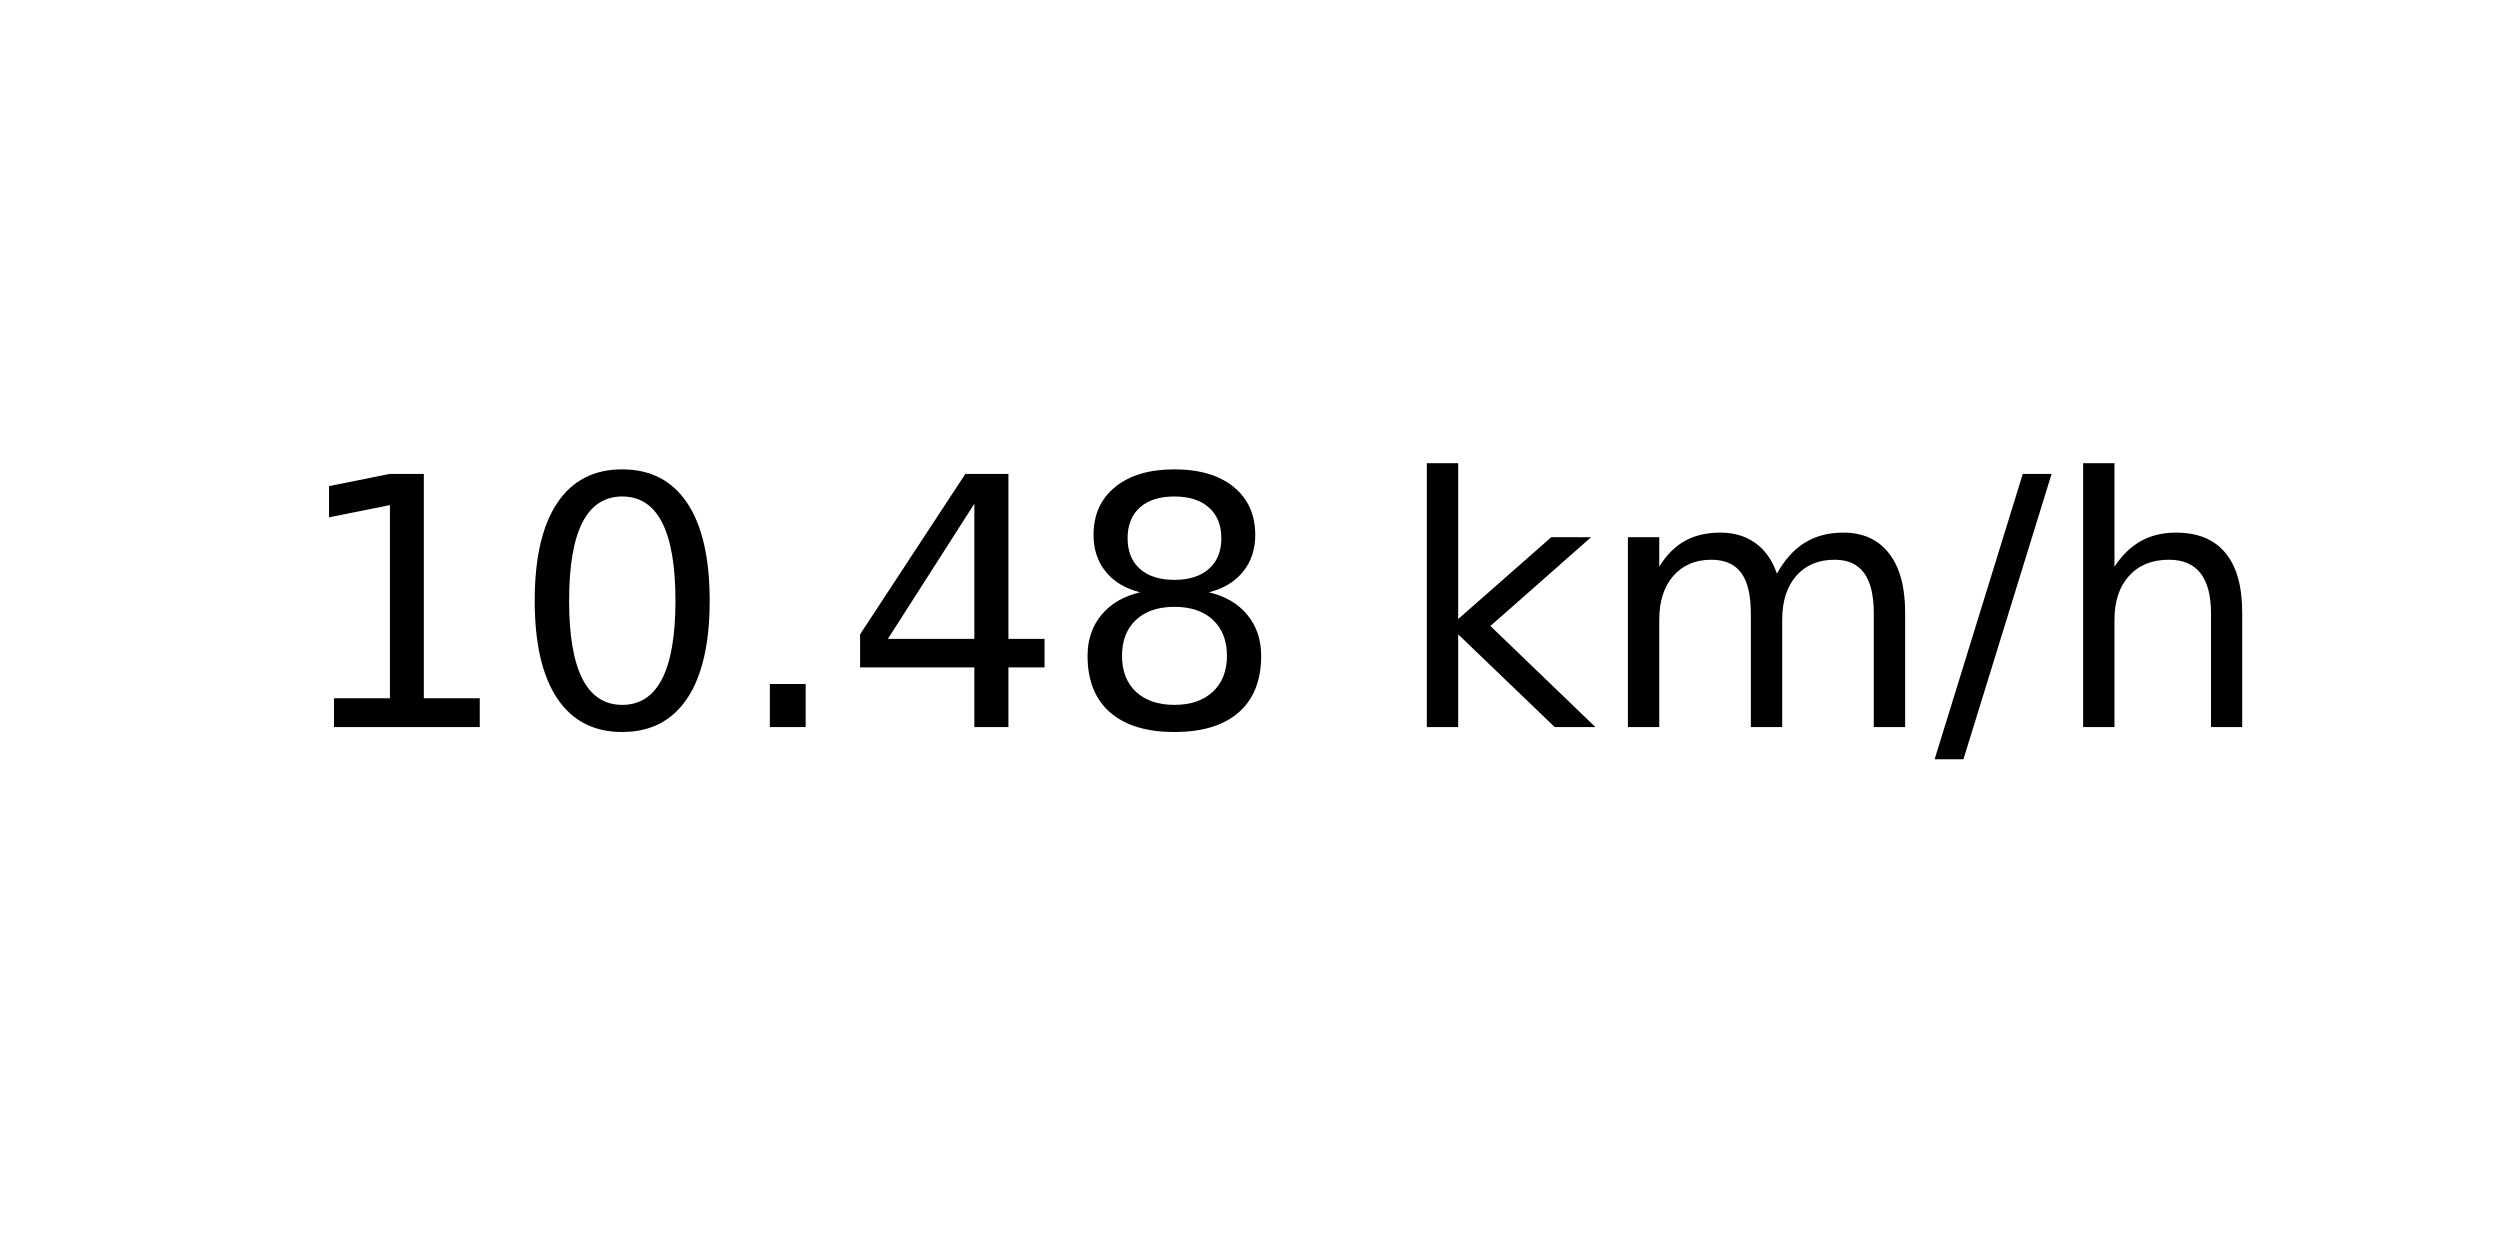
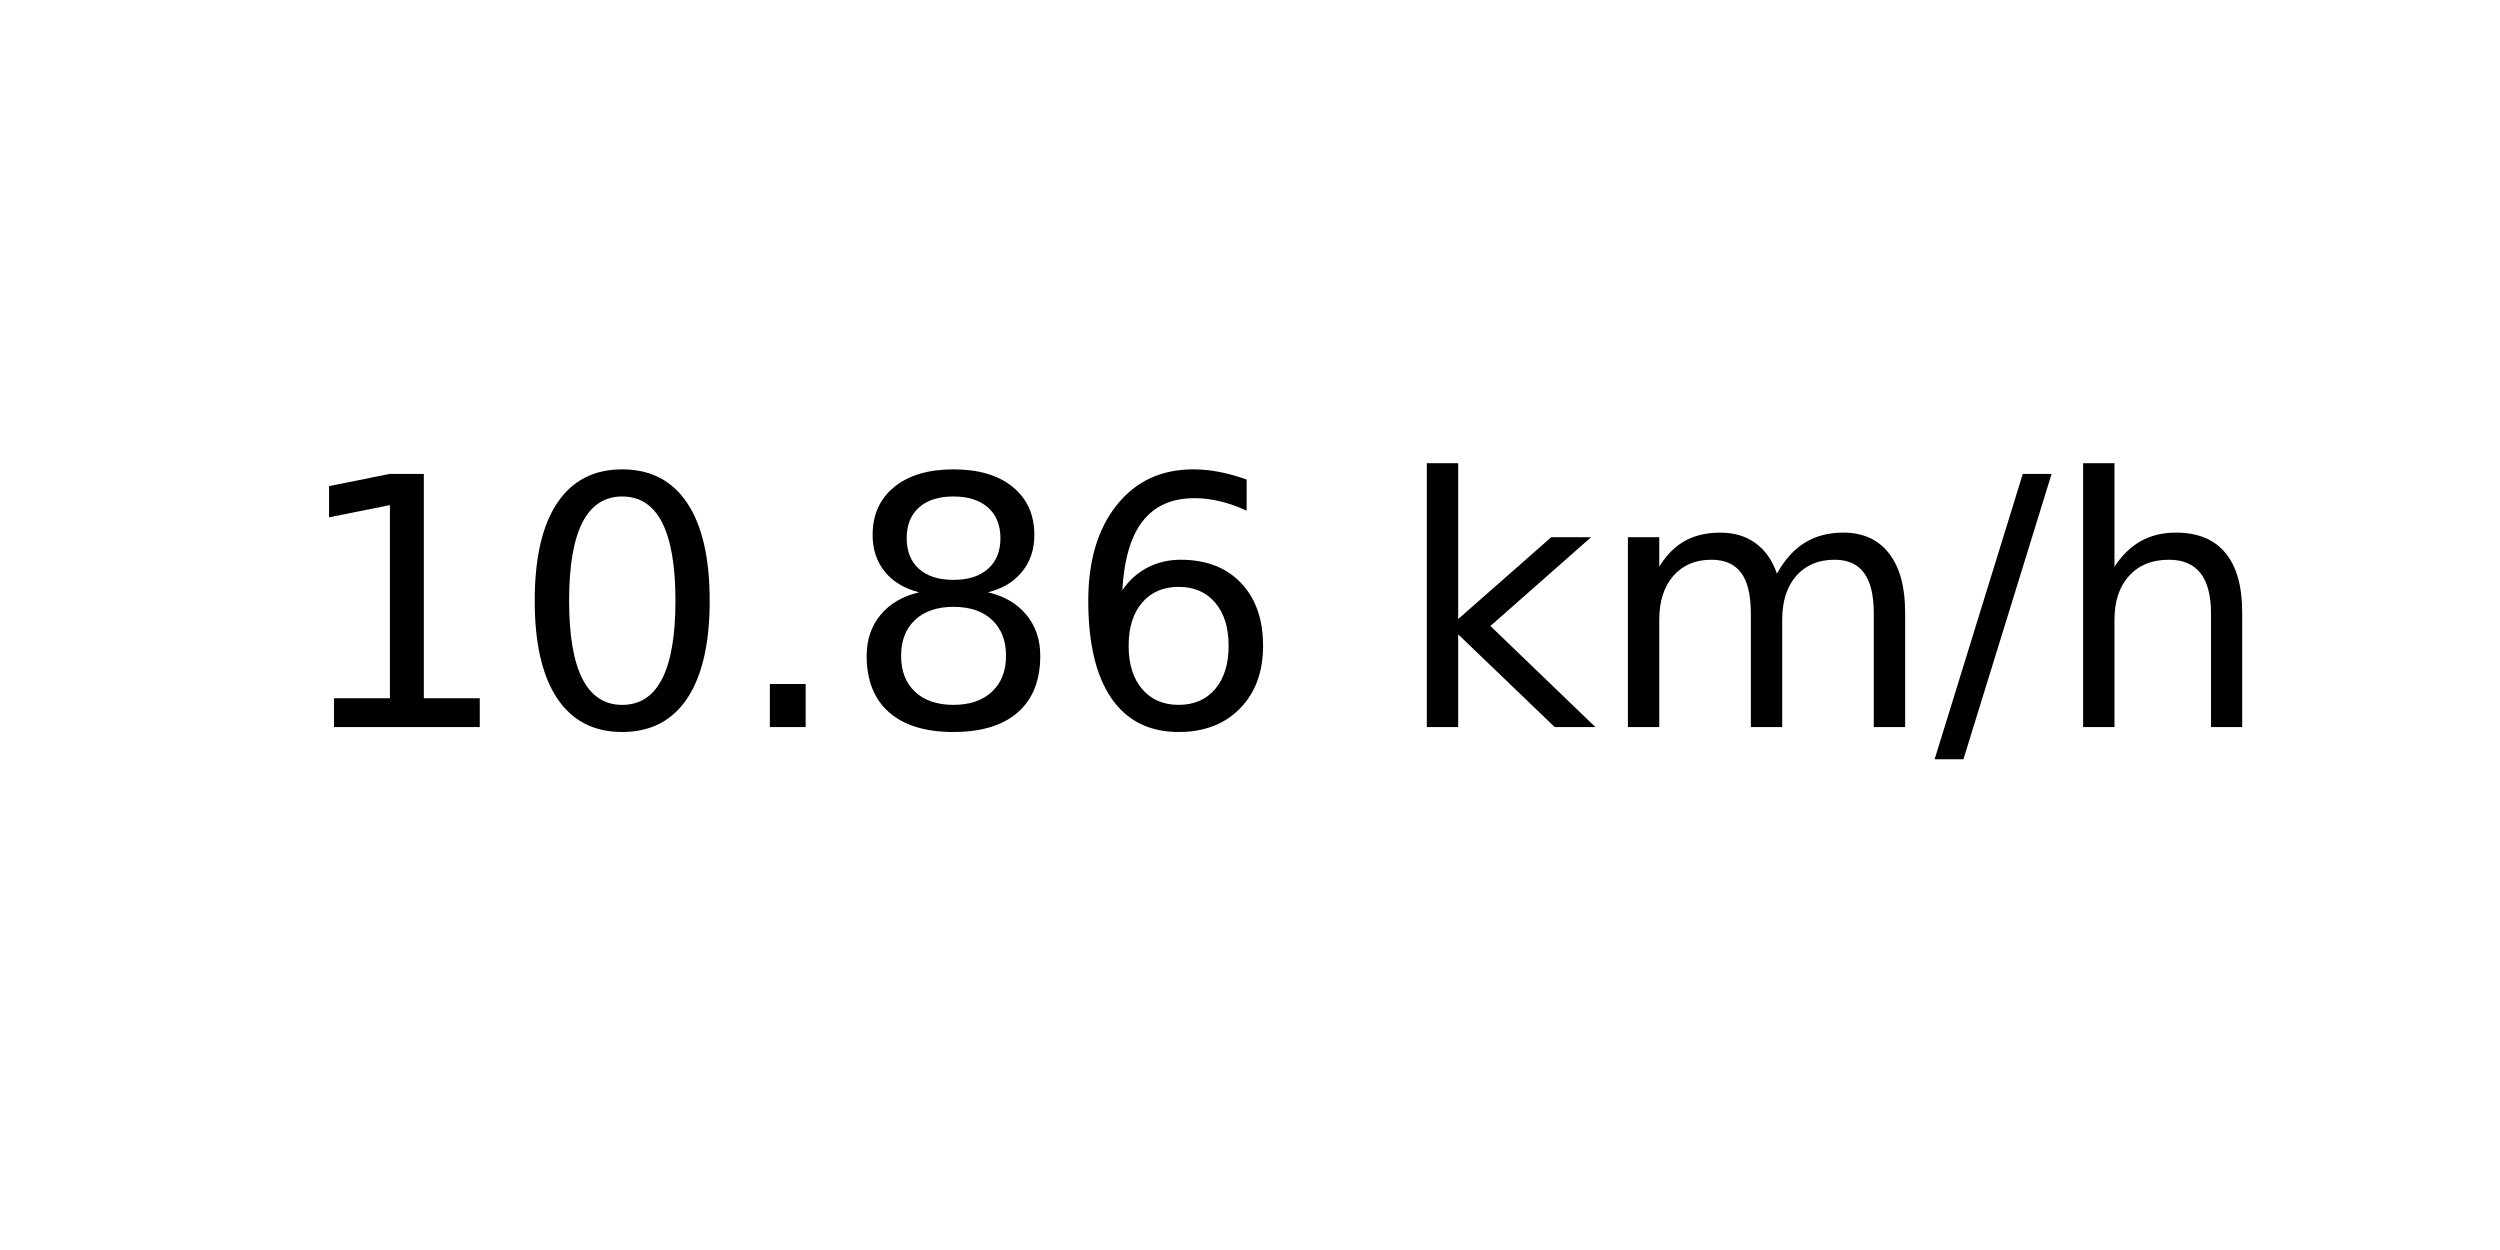
<svg xmlns="http://www.w3.org/2000/svg" xmlns:xlink="http://www.w3.org/1999/xlink" width="72pt" height="36pt" viewBox="0 0 72 36" version="1.1">
  <defs>
    <style type="text/css">*{stroke-linejoin: round; stroke-linecap: butt}</style>
  </defs>
  <g id="figure_1">
    <g id="axes_1">
      <g id="text_1">
        <g transform="translate(8.378125 20.93937) scale(0.1 -0.1)">
          <defs>
            <path id="DejaVuSans-31" d="M 794 531  L 1825 531  L 1825 4091  L 703 3866  L 703 4441  L 1819 4666  L 2450 4666  L 2450 531  L 3481 531  L 3481 0  L 794 0  L 794 531  z " transform="scale(0.015625)" />
            <path id="DejaVuSans-30" d="M 2034 4250  Q 1547 4250 1301 3770  Q 1056 3291 1056 2328  Q 1056 1369 1301 889  Q 1547 409 2034 409  Q 2525 409 2770 889  Q 3016 1369 3016 2328  Q 3016 3291 2770 3770  Q 2525 4250 2034 4250  z M 2034 4750  Q 2819 4750 3233 4129  Q 3647 3509 3647 2328  Q 3647 1150 3233 529  Q 2819 -91 2034 -91  Q 1250 -91 836 529  Q 422 1150 422 2328  Q 422 3509 836 4129  Q 1250 4750 2034 4750  z " transform="scale(0.015625)" />
            <path id="DejaVuSans-2e" d="M 684 794  L 1344 794  L 1344 0  L 684 0  L 684 794  z " transform="scale(0.015625)" />
-             <path id="DejaVuSans-34" d="M 2419 4116  L 825 1625  L 2419 1625  L 2419 4116  z M 2253 4666  L 3047 4666  L 3047 1625  L 3713 1625  L 3713 1100  L 3047 1100  L 3047 0  L 2419 0  L 2419 1100  L 313 1100  L 313 1709  L 2253 4666  z " transform="scale(0.015625)" />
            <path id="DejaVuSans-38" d="M 2034 2216  Q 1584 2216 1326 1975  Q 1069 1734 1069 1313  Q 1069 891 1326 650  Q 1584 409 2034 409  Q 2484 409 2743 651  Q 3003 894 3003 1313  Q 3003 1734 2745 1975  Q 2488 2216 2034 2216  z M 1403 2484  Q 997 2584 770 2862  Q 544 3141 544 3541  Q 544 4100 942 4425  Q 1341 4750 2034 4750  Q 2731 4750 3128 4425  Q 3525 4100 3525 3541  Q 3525 3141 3298 2862  Q 3072 2584 2669 2484  Q 3125 2378 3379 2068  Q 3634 1759 3634 1313  Q 3634 634 3220 271  Q 2806 -91 2034 -91  Q 1263 -91 848 271  Q 434 634 434 1313  Q 434 1759 690 2068  Q 947 2378 1403 2484  z M 1172 3481  Q 1172 3119 1398 2916  Q 1625 2713 2034 2713  Q 2441 2713 2670 2916  Q 2900 3119 2900 3481  Q 2900 3844 2670 4047  Q 2441 4250 2034 4250  Q 1625 4250 1398 4047  Q 1172 3844 1172 3481  z " transform="scale(0.015625)" />
+             <path id="DejaVuSans-36" d="M 2113 2584  Q 1688 2584 1439 2293  Q 1191 2003 1191 1497  Q 1191 994 1439 701  Q 1688 409 2113 409  Q 2538 409 2786 701  Q 3034 994 3034 1497  Q 3034 2003 2786 2293  Q 2538 2584 2113 2584  z M 3366 4563  L 3366 3988  Q 3128 4100 2886 4159  Q 2644 4219 2406 4219  Q 1781 4219 1451 3797  Q 1122 3375 1075 2522  Q 1259 2794 1537 2939  Q 1816 3084 2150 3084  Q 2853 3084 3261 2657  Q 3669 2231 3669 1497  Q 3669 778 3244 343  Q 2819 -91 2113 -91  Q 1303 -91 875 529  Q 447 1150 447 2328  Q 447 3434 972 4092  Q 1497 4750 2381 4750  Q 2619 4750 2861 4703  Q 3103 4656 3366 4563  z " transform="scale(0.015625)" />
            <path id="DejaVuSans-20" transform="scale(0.015625)" />
            <path id="DejaVuSans-6b" d="M 581 4863  L 1159 4863  L 1159 1991  L 2875 3500  L 3609 3500  L 1753 1863  L 3688 0  L 2938 0  L 1159 1709  L 1159 0  L 581 0  L 581 4863  z " transform="scale(0.015625)" />
            <path id="DejaVuSans-6d" d="M 3328 2828  Q 3544 3216 3844 3400  Q 4144 3584 4550 3584  Q 5097 3584 5394 3201  Q 5691 2819 5691 2113  L 5691 0  L 5113 0  L 5113 2094  Q 5113 2597 4934 2840  Q 4756 3084 4391 3084  Q 3944 3084 3684 2787  Q 3425 2491 3425 1978  L 3425 0  L 2847 0  L 2847 2094  Q 2847 2600 2669 2842  Q 2491 3084 2119 3084  Q 1678 3084 1418 2786  Q 1159 2488 1159 1978  L 1159 0  L 581 0  L 581 3500  L 1159 3500  L 1159 2956  Q 1356 3278 1631 3431  Q 1906 3584 2284 3584  Q 2666 3584 2933 3390  Q 3200 3197 3328 2828  z " transform="scale(0.015625)" />
            <path id="DejaVuSans-2f" d="M 1625 4666  L 2156 4666  L 531 -594  L 0 -594  L 1625 4666  z " transform="scale(0.015625)" />
            <path id="DejaVuSans-68" d="M 3513 2113  L 3513 0  L 2938 0  L 2938 2094  Q 2938 2591 2744 2837  Q 2550 3084 2163 3084  Q 1697 3084 1428 2787  Q 1159 2491 1159 1978  L 1159 0  L 581 0  L 581 4863  L 1159 4863  L 1159 2956  Q 1366 3272 1645 3428  Q 1925 3584 2291 3584  Q 2894 3584 3203 3211  Q 3513 2838 3513 2113  z " transform="scale(0.015625)" />
          </defs>
          <use xlink:href="#DejaVuSans-31" />
          <use xlink:href="#DejaVuSans-30" x="63.623" />
          <use xlink:href="#DejaVuSans-2e" x="127.246" />
-           <use xlink:href="#DejaVuSans-34" x="159.033" />
-           <use xlink:href="#DejaVuSans-38" x="222.656" />
+           <use xlink:href="#DejaVuSans-38" x="159.033" />
+           <use xlink:href="#DejaVuSans-36" x="222.656" />
          <use xlink:href="#DejaVuSans-20" x="286.279" />
          <use xlink:href="#DejaVuSans-6b" x="318.066" />
          <use xlink:href="#DejaVuSans-6d" x="375.977" />
          <use xlink:href="#DejaVuSans-2f" x="473.389" />
          <use xlink:href="#DejaVuSans-68" x="507.08" />
        </g>
      </g>
    </g>
  </g>
</svg>
